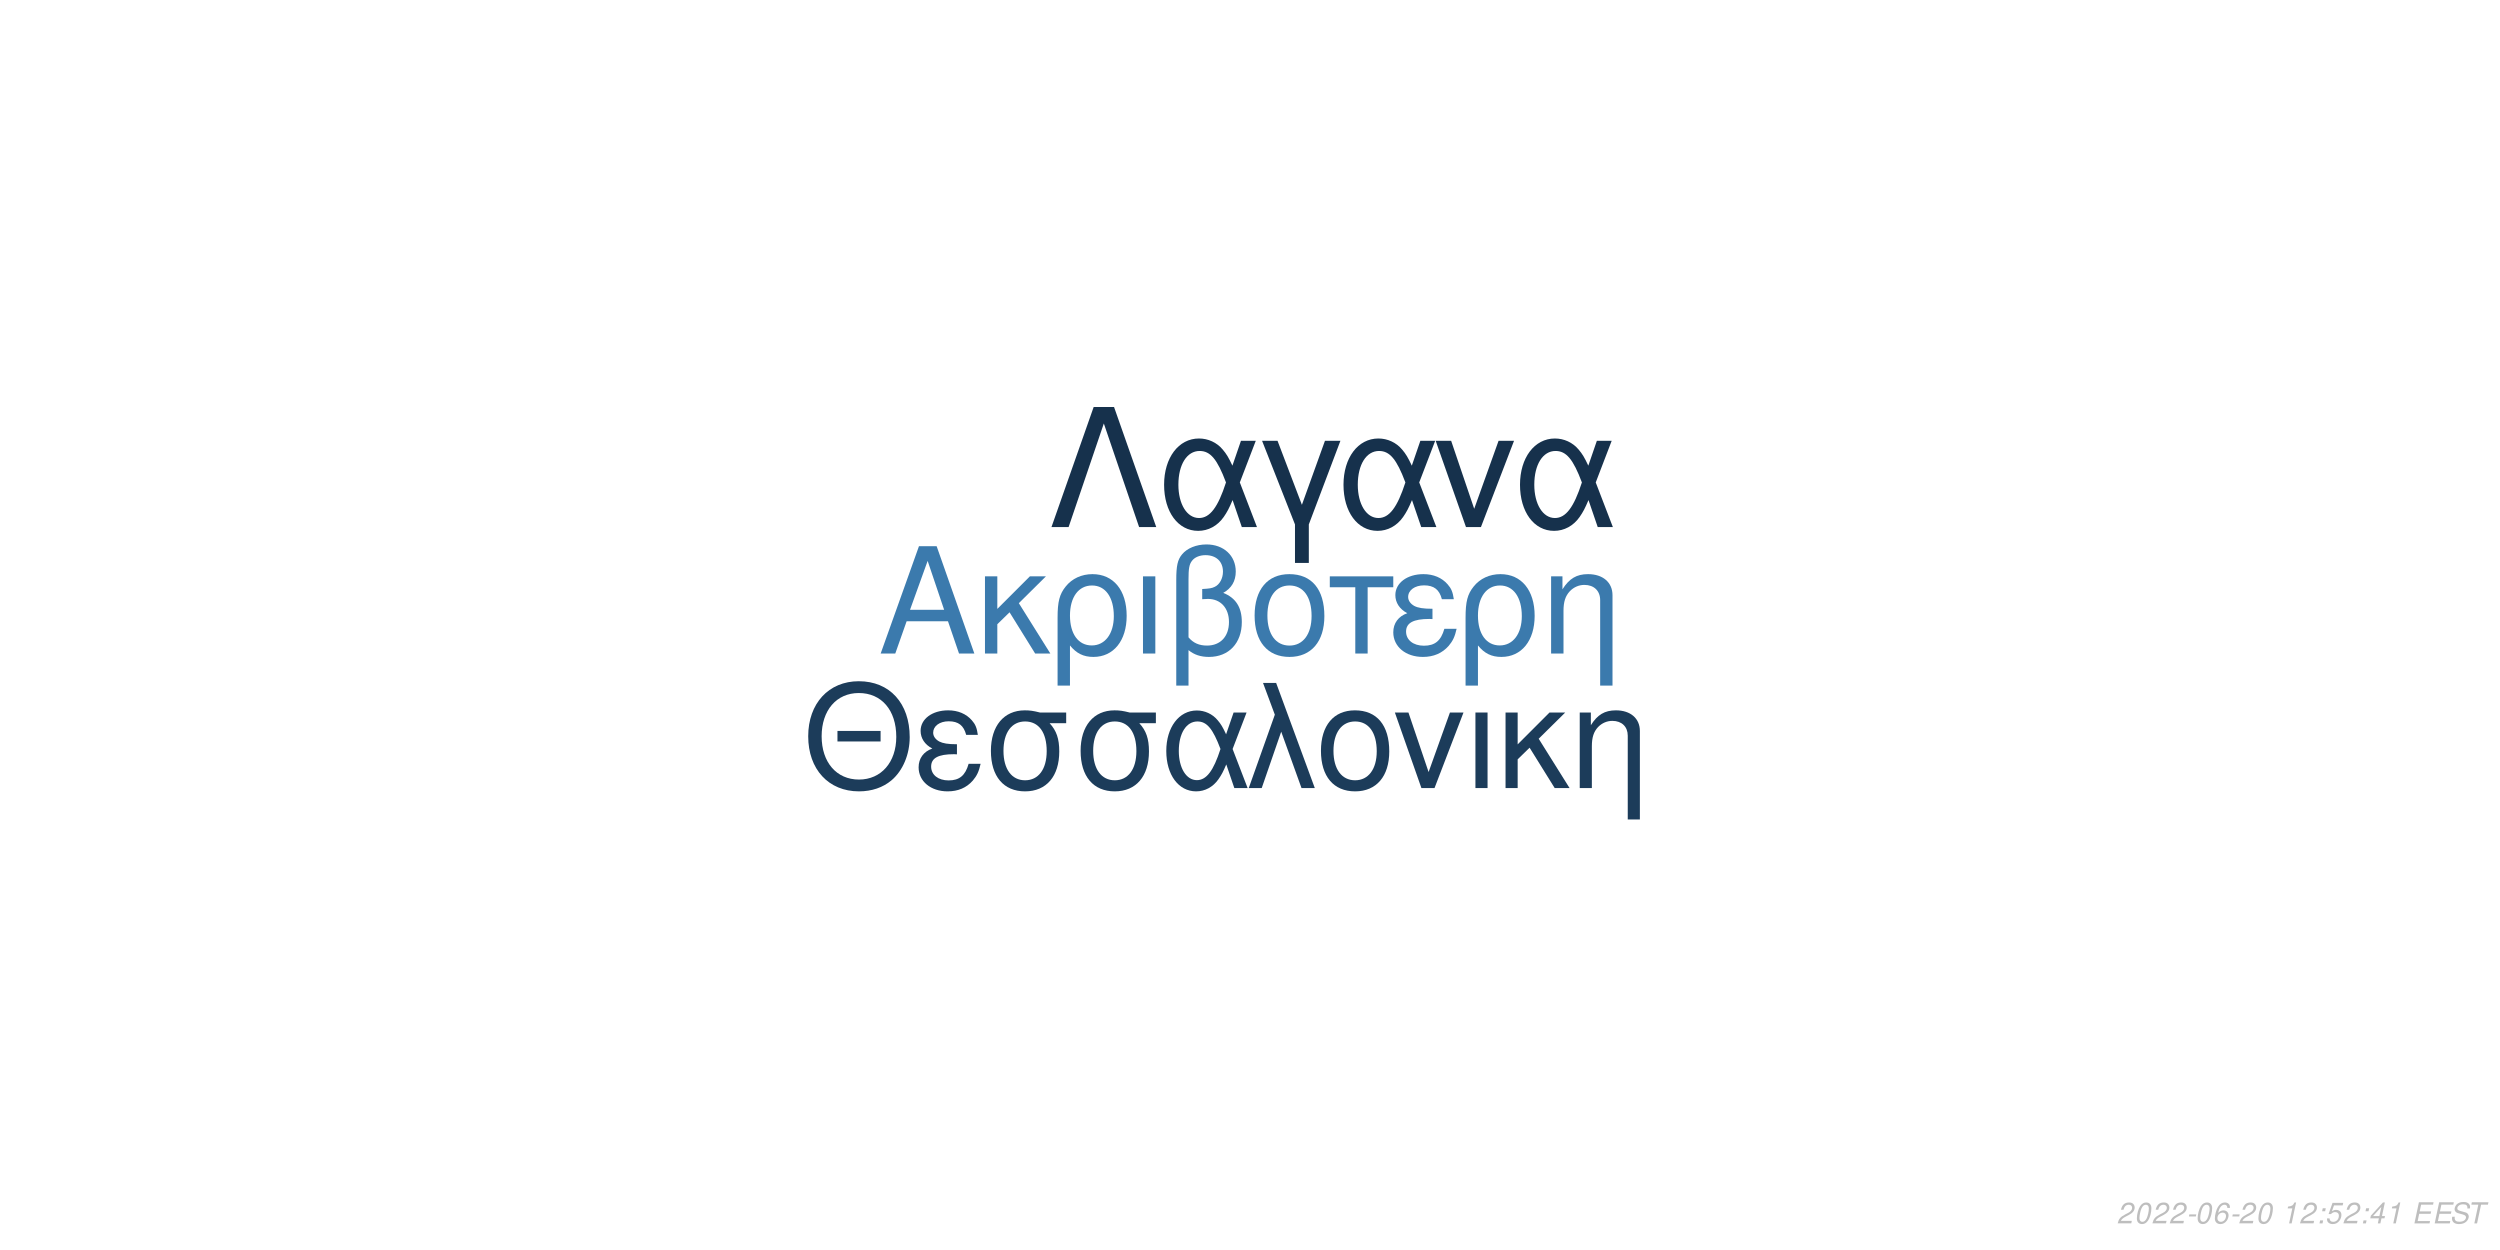
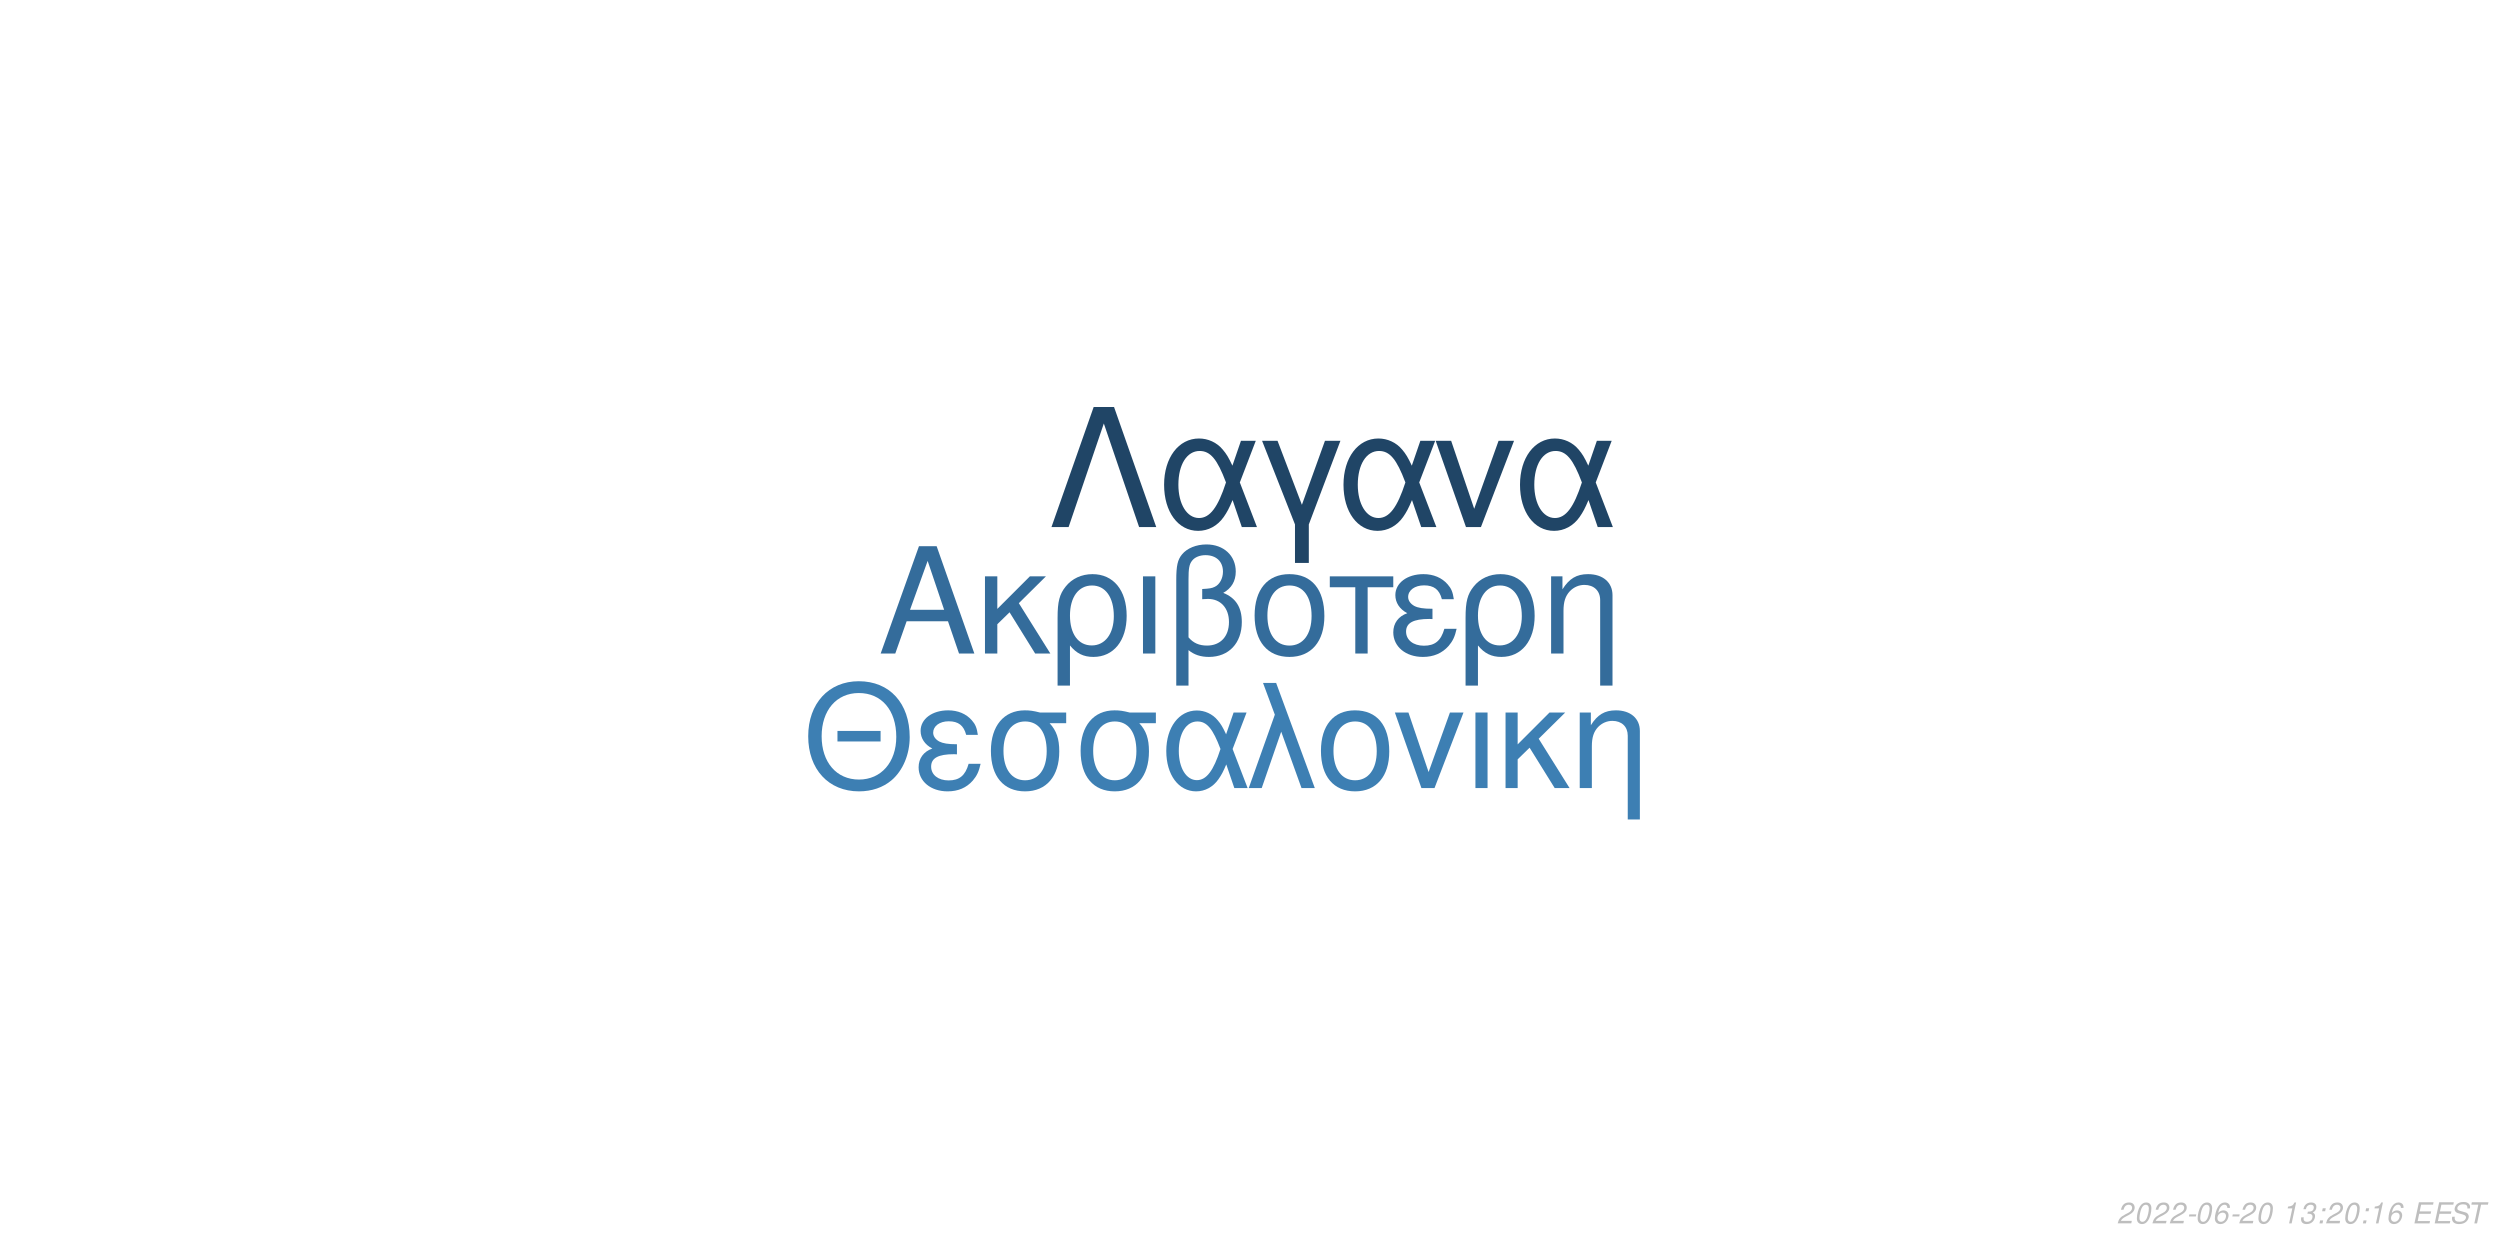
<svg xmlns="http://www.w3.org/2000/svg" xmlns:xlink="http://www.w3.org/1999/xlink" width="864pt" height="432pt" viewBox="0 0 864 432" version="1.1">
  <defs>
    <g>
      <symbol overflow="visible" id="glyph0-0">
        <path style="stroke:none;" d="" />
      </symbol>
      <symbol overflow="visible" id="glyph0-1">
        <path style="stroke:none;" d="M 24.125 -11.141 L 27.938 0 L 33.234 0 L 20.203 -37.094 L 14.094 -37.094 L 0.859 0 L 5.906 0 L 9.828 -11.141 Z M 22.797 -15.109 L 11 -15.109 L 17.094 -32.016 Z M 22.797 -15.109 " />
      </symbol>
      <symbol overflow="visible" id="glyph0-2">
        <path style="stroke:none;" d="M 7.172 -15.422 L 7.172 -26.672 L 2.906 -26.672 L 2.906 0 L 7.172 0 L 7.172 -10.125 L 11.406 -14.25 L 20.25 0 L 25.5 0 L 14.609 -17.406 L 23.969 -26.672 L 18.422 -26.672 Z M 7.172 -15.422 " />
      </symbol>
      <symbol overflow="visible" id="glyph0-3">
        <path style="stroke:none;" d="M 3 11.094 L 7.281 11.094 L 7.281 -2.797 C 9.516 -0.047 11.953 1.172 15.375 1.172 C 22.344 1.172 26.875 -4.422 26.875 -13.031 C 26.875 -21.891 22.297 -27.438 15.062 -27.438 C 11.297 -27.438 7.984 -25.906 5.797 -23.156 C 3.672 -20.516 3 -17.969 3 -12.359 Z M 14.906 -23.516 C 19.547 -23.516 22.438 -19.438 22.438 -12.922 C 22.438 -6.812 19.391 -2.797 14.812 -2.797 C 10.172 -2.797 7.281 -6.766 7.281 -13.125 C 7.281 -19.484 10.234 -23.516 14.906 -23.516 Z M 14.906 -23.516 " />
      </symbol>
      <symbol overflow="visible" id="glyph0-4">
        <path style="stroke:none;" d="M 3.516 0 L 7.781 0 L 7.781 -26.672 L 3.516 -26.672 Z M 3.516 0 " />
      </symbol>
      <symbol overflow="visible" id="glyph0-5">
        <path style="stroke:none;" d="M 4.016 11.094 L 8.25 11.094 L 8.25 -1.172 C 10.172 0.406 12.422 1.172 15.312 1.172 C 22.188 1.172 26.672 -3.609 26.672 -10.891 C 26.672 -15.984 24.578 -19.234 20.25 -20.969 C 23.109 -22.547 24.578 -25.031 24.578 -28.344 C 24.578 -33.844 20.406 -37.703 14.453 -37.703 C 10.938 -37.703 7.734 -36.391 6 -34.25 C 4.484 -32.422 4.016 -30.328 4.016 -25.391 Z M 8.25 -25.656 C 8.25 -29.359 8.5 -30.844 9.469 -32.062 C 10.375 -33.281 12.156 -34 14.094 -34 C 17.812 -34 20.156 -31.812 20.156 -28.297 C 20.156 -25.953 18.984 -23.812 17.297 -23.047 C 16.281 -22.547 15.469 -22.438 12.984 -22.297 L 12.984 -18.781 C 13.734 -18.828 14.344 -18.875 14.969 -18.875 C 19.344 -18.875 22.234 -15.719 22.234 -10.891 C 22.234 -5.906 19.281 -2.75 14.656 -2.75 C 11.953 -2.75 9.922 -3.609 8.25 -5.594 Z M 8.25 -25.656 " />
      </symbol>
      <symbol overflow="visible" id="glyph0-6">
        <path style="stroke:none;" d="M 14.094 -27.438 C 6.562 -27.438 2.094 -22.094 2.094 -13.125 C 2.094 -4.125 6.562 1.172 14.141 1.172 C 21.672 1.172 26.203 -4.172 26.203 -12.922 C 26.203 -22.188 21.828 -27.438 14.094 -27.438 Z M 14.141 -23.516 C 18.938 -23.516 21.781 -19.594 21.781 -12.984 C 21.781 -6.672 18.828 -2.75 14.141 -2.75 C 9.422 -2.75 6.516 -6.672 6.516 -13.125 C 6.516 -19.594 9.422 -23.516 14.141 -23.516 Z M 14.141 -23.516 " />
      </symbol>
      <symbol overflow="visible" id="glyph0-7">
        <path style="stroke:none;" d="M 7.891 0 L 12.156 0 L 12.156 -22.906 L 21.016 -22.906 L 21.016 -26.672 L -0.922 -26.672 L -0.922 -22.906 L 7.891 -22.906 Z M 7.891 0 " />
      </symbol>
      <symbol overflow="visible" id="glyph0-8">
        <path style="stroke:none;" d="M 14.562 -15.469 C 11.344 -15.469 9.562 -15.781 8.297 -16.438 C 6.922 -17.203 6.156 -18.328 6.156 -19.547 C 6.156 -21.891 8.453 -23.562 11.656 -23.562 C 15.062 -23.562 16.953 -22.094 17.812 -18.781 L 21.938 -18.781 C 21.578 -21.266 21.062 -22.5 19.797 -23.922 C 17.812 -26.203 14.906 -27.438 11.453 -27.438 C 5.797 -27.438 1.734 -24.375 1.734 -20.203 C 1.734 -17.609 3.156 -15.375 5.859 -13.938 C 2.797 -12.875 1.016 -10.484 1.016 -7.328 C 1.016 -2.391 5.297 1.172 11.25 1.172 C 14.969 1.172 17.906 -0.109 20.156 -2.641 C 21.578 -4.328 22.297 -5.797 22.906 -8.547 L 18.672 -8.547 C 17.5 -4.422 15.422 -2.703 11.609 -2.703 C 7.938 -2.703 5.438 -4.688 5.438 -7.578 C 5.438 -10.578 7.938 -11.953 13.484 -11.953 C 13.641 -11.953 14.094 -11.953 14.562 -11.906 Z M 14.562 -15.469 " />
      </symbol>
      <symbol overflow="visible" id="glyph0-9">
        <path style="stroke:none;" d="M 3.562 -26.672 L 3.562 0 L 7.844 0 L 7.844 -14.703 C 7.844 -17.906 8.5 -19.891 10.031 -21.531 C 11.406 -22.953 13.188 -23.719 15.062 -23.719 C 18.375 -23.719 20.516 -21.672 20.516 -18.469 L 20.516 11.094 L 24.781 11.094 L 24.781 -20.156 C 24.781 -24.578 21.469 -27.438 16.328 -27.438 C 12.359 -27.438 9.828 -25.906 7.484 -22.188 L 7.484 -26.672 Z M 3.562 -26.672 " />
      </symbol>
      <symbol overflow="visible" id="glyph1-0">
        <path style="stroke:none;" d="" />
      </symbol>
      <symbol overflow="visible" id="glyph1-1">
        <path style="stroke:none;" d="M 26.859 -19.734 L 11.953 -19.734 L 11.953 -16.094 L 26.859 -16.094 Z M 19.328 -36.922 C 8.922 -36.922 1.844 -29.25 1.844 -17.891 C 1.844 -6.484 8.875 1.141 19.391 1.141 C 23.812 1.141 27.703 -0.203 30.641 -2.688 C 34.578 -6.031 36.922 -11.656 36.922 -17.594 C 36.922 -29.297 30 -36.922 19.328 -36.922 Z M 19.328 -32.844 C 27.203 -32.844 32.281 -26.906 32.281 -17.688 C 32.281 -8.922 27.062 -2.938 19.391 -2.938 C 11.609 -2.938 6.484 -8.922 6.484 -17.891 C 6.484 -26.859 11.609 -32.844 19.328 -32.844 Z M 19.328 -32.844 " />
      </symbol>
      <symbol overflow="visible" id="glyph1-2">
        <path style="stroke:none;" d="M 14.25 -15.141 C 11.109 -15.141 9.375 -15.453 8.125 -16.094 C 6.781 -16.844 6.031 -17.938 6.031 -19.141 C 6.031 -21.422 8.266 -23.078 11.406 -23.078 C 14.75 -23.078 16.594 -21.625 17.438 -18.391 L 21.469 -18.391 C 21.125 -20.828 20.625 -22.031 19.391 -23.422 C 17.438 -25.656 14.594 -26.859 11.219 -26.859 C 5.688 -26.859 1.688 -23.875 1.688 -19.781 C 1.688 -17.234 3.094 -15.047 5.734 -13.656 C 2.734 -12.609 1 -10.266 1 -7.172 C 1 -2.344 5.188 1.141 11.016 1.141 C 14.656 1.141 17.547 -0.094 19.734 -2.594 C 21.125 -4.234 21.828 -5.688 22.422 -8.375 L 18.281 -8.375 C 17.141 -4.328 15.094 -2.641 11.359 -2.641 C 7.766 -2.641 5.328 -4.578 5.328 -7.422 C 5.328 -10.359 7.766 -11.703 13.203 -11.703 C 13.359 -11.703 13.797 -11.703 14.25 -11.656 Z M 14.25 -15.141 " />
      </symbol>
      <symbol overflow="visible" id="glyph1-3">
        <path style="stroke:none;" d="M 29 -26.109 L 19.938 -26.109 C 17.594 -26.703 16.438 -26.859 14.703 -26.859 C 7.469 -26.859 2.984 -21.469 2.984 -12.859 C 2.984 -4.031 7.375 1.141 14.797 1.141 C 22.172 1.141 26.609 -4.078 26.609 -12.656 C 26.609 -17.047 25.656 -19.828 23.266 -22.422 L 29 -22.422 Z M 14.797 -23.016 C 19.531 -23.016 22.266 -19.234 22.266 -12.75 C 22.266 -6.531 19.438 -2.688 14.797 -2.688 C 10.172 -2.688 7.328 -6.531 7.328 -12.859 C 7.328 -19.188 10.172 -23.016 14.797 -23.016 Z M 14.797 -23.016 " />
      </symbol>
      <symbol overflow="visible" id="glyph1-4">
        <path style="stroke:none;" d="M 29.344 -26.109 L 24.859 -26.109 L 22.266 -18.578 C 21.125 -21.031 20.484 -22.125 19.328 -23.469 C 17.547 -25.609 14.906 -26.812 12.156 -26.812 C 5.984 -26.812 1.594 -20.984 1.594 -12.812 C 1.594 -4.578 5.828 1.141 11.906 1.141 C 14.953 1.141 17.734 -0.344 19.625 -3.047 C 20.672 -4.531 21.281 -5.688 22.328 -8.172 L 25.109 0 L 29.703 0 L 24.516 -13.5 Z M 20.328 -13.5 C 17.891 -5.922 15.453 -2.734 12.156 -2.734 C 8.516 -2.734 5.922 -6.922 5.922 -12.812 C 5.922 -18.938 8.516 -23.016 12.359 -23.016 C 15.594 -23.016 17.688 -20.531 20.328 -13.5 Z M 20.328 -13.5 " />
      </symbol>
      <symbol overflow="visible" id="glyph1-5">
        <path style="stroke:none;" d="M 1.094 0 L 5.578 0 L 12.312 -19.484 L 19.328 0 L 23.922 0 L 10.562 -36.328 L 6.031 -36.328 L 10.109 -25.359 Z M 1.094 0 " />
      </symbol>
      <symbol overflow="visible" id="glyph1-6">
        <path style="stroke:none;" d="M 13.797 -26.859 C 6.422 -26.859 2.047 -21.625 2.047 -12.859 C 2.047 -4.031 6.422 1.141 13.859 1.141 C 21.234 1.141 25.656 -4.078 25.656 -12.656 C 25.656 -21.719 21.375 -26.859 13.797 -26.859 Z M 13.859 -23.016 C 18.531 -23.016 21.328 -19.188 21.328 -12.703 C 21.328 -6.531 18.438 -2.688 13.859 -2.688 C 9.219 -2.688 6.375 -6.531 6.375 -12.859 C 6.375 -19.188 9.219 -23.016 13.859 -23.016 Z M 13.859 -23.016 " />
      </symbol>
      <symbol overflow="visible" id="glyph1-7">
        <path style="stroke:none;" d="M 14.297 0 L 24.312 -26.109 L 19.625 -26.109 L 12.25 -5.531 L 5.281 -26.109 L 0.594 -26.109 L 9.766 0 Z M 14.297 0 " />
      </symbol>
      <symbol overflow="visible" id="glyph1-8">
        <path style="stroke:none;" d="M 3.438 0 L 7.625 0 L 7.625 -26.109 L 3.438 -26.109 Z M 3.438 0 " />
      </symbol>
      <symbol overflow="visible" id="glyph1-9">
        <path style="stroke:none;" d="M 7.031 -15.094 L 7.031 -26.109 L 2.844 -26.109 L 2.844 0 L 7.031 0 L 7.031 -9.922 L 11.156 -13.953 L 19.828 0 L 24.969 0 L 14.297 -17.047 L 23.469 -26.109 L 18.031 -26.109 Z M 7.031 -15.094 " />
      </symbol>
      <symbol overflow="visible" id="glyph1-10">
        <path style="stroke:none;" d="M 3.484 -26.109 L 3.484 0 L 7.672 0 L 7.672 -14.406 C 7.672 -17.547 8.328 -19.484 9.812 -21.078 C 11.156 -22.469 12.906 -23.219 14.75 -23.219 C 17.984 -23.219 20.078 -21.234 20.078 -18.094 L 20.078 10.859 L 24.266 10.859 L 24.266 -19.734 C 24.266 -24.062 21.031 -26.859 16 -26.859 C 12.109 -26.859 9.609 -25.359 7.328 -21.719 L 7.328 -26.109 Z M 3.484 -26.109 " />
      </symbol>
      <symbol overflow="visible" id="glyph2-0">
        <path style="stroke:none;" d="" />
      </symbol>
      <symbol overflow="visible" id="glyph2-1">
        <path style="stroke:none;" d="M 22.531 -41.484 L 15.484 -41.484 L 0.906 0 L 6.828 0 L 19 -35.797 L 31.188 0 L 37.109 0 Z M 22.531 -41.484 " />
      </symbol>
      <symbol overflow="visible" id="glyph2-2">
        <path style="stroke:none;" d="M 33.516 -29.812 L 28.391 -29.812 L 25.438 -21.219 C 24.125 -24.016 23.391 -25.266 22.078 -26.797 C 20.031 -29.25 17.016 -30.609 13.891 -30.609 C 6.828 -30.609 1.828 -23.953 1.828 -14.625 C 1.828 -5.234 6.656 1.312 13.594 1.312 C 17.078 1.312 20.266 -0.391 22.422 -3.469 C 23.609 -5.172 24.297 -6.484 25.5 -9.328 L 28.688 0 L 33.922 0 L 28 -15.422 Z M 23.219 -15.422 C 20.422 -6.766 17.641 -3.125 13.891 -3.125 C 9.734 -3.125 6.766 -7.906 6.766 -14.625 C 6.766 -21.625 9.734 -26.297 14.109 -26.297 C 17.812 -26.297 20.203 -23.453 23.219 -15.422 Z M 23.219 -15.422 " />
      </symbol>
      <symbol overflow="visible" id="glyph2-3">
        <path style="stroke:none;" d="M 12.062 12.406 L 16.844 12.406 L 16.844 -0.906 L 27.766 -29.812 L 22.422 -29.812 L 14.453 -7.688 L 6.031 -29.812 L 0.688 -29.812 L 12.062 -0.906 Z M 12.062 12.406 " />
      </symbol>
      <symbol overflow="visible" id="glyph2-4">
        <path style="stroke:none;" d="M 16.328 0 L 27.766 -29.812 L 22.422 -29.812 L 14 -6.312 L 6.031 -29.812 L 0.688 -29.812 L 11.156 0 Z M 16.328 0 " />
      </symbol>
      <symbol overflow="visible" id="glyph3-0">
        <path style="stroke:none;" d="" />
      </symbol>
      <symbol overflow="visible" id="glyph3-1">
        <path style="stroke:none;" d="M 5.234 -0.875 L 1.469 -0.875 C 1.641 -1.375 2.203 -1.891 3.109 -2.344 L 4.234 -2.938 C 5.562 -3.625 6.219 -4.469 6.219 -5.484 C 6.219 -5.938 6.062 -6.359 5.797 -6.656 C 5.469 -7.047 4.984 -7.234 4.312 -7.234 C 2.766 -7.234 1.891 -6.453 1.484 -4.734 L 2.375 -4.734 C 2.484 -5.188 2.609 -5.484 2.797 -5.75 C 3.094 -6.203 3.609 -6.453 4.188 -6.453 C 4.891 -6.453 5.344 -6.031 5.344 -5.375 C 5.344 -4.703 4.859 -4.094 4.016 -3.656 L 2.984 -3.125 C 1.234 -2.188 0.797 -1.656 0.344 -0.016 L 5.047 -0.016 Z M 5.234 -0.875 " />
      </symbol>
      <symbol overflow="visible" id="glyph3-2">
        <path style="stroke:none;" d="M 4.203 -7.234 C 3.375 -7.234 2.688 -6.812 2.125 -5.984 C 1.484 -5.047 0.984 -3.188 0.984 -1.734 C 0.984 -1.109 1.172 -0.562 1.484 -0.266 C 1.797 0.047 2.281 0.234 2.766 0.234 C 3.625 0.234 4.281 -0.156 4.859 -1.016 C 5.516 -1.953 6 -3.797 6 -5.266 C 6 -6.5 5.328 -7.234 4.203 -7.234 Z M 4.094 -6.453 C 4.734 -6.453 5.125 -5.984 5.125 -5.156 C 5.125 -4.203 4.781 -2.625 4.406 -1.812 C 3.984 -0.938 3.516 -0.547 2.875 -0.547 C 2.25 -0.547 1.875 -1.031 1.875 -1.828 C 1.875 -2.797 2.203 -4.344 2.594 -5.203 C 2.984 -6.047 3.453 -6.453 4.094 -6.453 Z M 4.094 -6.453 " />
      </symbol>
      <symbol overflow="visible" id="glyph3-3">
        <path style="stroke:none;" d="M 3.516 -3.125 L 1.125 -3.125 L 0.969 -2.406 L 3.359 -2.406 Z M 3.516 -3.125 " />
      </symbol>
      <symbol overflow="visible" id="glyph3-4">
        <path style="stroke:none;" d="M 6.125 -5.344 L 6.141 -5.625 C 6.141 -6.609 5.453 -7.234 4.391 -7.234 C 3.438 -7.234 2.641 -6.719 2.016 -5.703 C 1.422 -4.781 0.938 -2.953 0.938 -1.688 C 0.938 -0.516 1.688 0.234 2.859 0.234 C 3.703 0.234 4.438 -0.156 5 -0.875 C 5.406 -1.422 5.672 -2.156 5.672 -2.766 C 5.672 -3.812 4.969 -4.5 3.906 -4.5 C 3.234 -4.5 2.672 -4.234 2.094 -3.625 C 2.406 -5.375 3.234 -6.453 4.25 -6.453 C 4.703 -6.453 5.062 -6.234 5.172 -5.844 C 5.203 -5.719 5.234 -5.578 5.25 -5.344 Z M 3.656 -3.734 C 4.344 -3.734 4.797 -3.281 4.797 -2.625 C 4.797 -1.469 3.984 -0.547 2.984 -0.547 C 2.297 -0.547 1.812 -1.047 1.812 -1.766 C 1.812 -2.859 2.625 -3.734 3.656 -3.734 Z M 3.656 -3.734 " />
      </symbol>
      <symbol overflow="visible" id="glyph3-5">
        <path style="stroke:none;" d="" />
      </symbol>
      <symbol overflow="visible" id="glyph3-6">
        <path style="stroke:none;" d="M 3.703 -5.188 L 2.594 0 L 3.469 0 L 5.016 -7.234 L 4.438 -7.234 C 3.906 -6.156 3.688 -6.016 2.234 -5.812 L 2.109 -5.188 Z M 3.703 -5.188 " />
      </symbol>
      <symbol overflow="visible" id="glyph3-7">
+         <path style="stroke:none;" d="M 2.922 -3.312 C 3.125 -3.344 3.234 -3.344 3.375 -3.344 C 4.203 -3.344 4.688 -3 4.688 -2.406 C 4.688 -1.312 3.906 -0.547 2.781 -0.547 C 2.047 -0.547 1.594 -0.938 1.594 -1.562 C 1.594 -1.719 1.609 -1.844 1.656 -2.094 L 0.766 -2.094 C 0.734 -1.797 0.719 -1.641 0.719 -1.469 C 0.719 -0.375 1.406 0.234 2.641 0.234 C 3.547 0.234 4.297 -0.078 4.812 -0.656 C 5.266 -1.156 5.562 -1.875 5.562 -2.547 C 5.562 -3.125 5.344 -3.453 4.797 -3.734 C 5.641 -4.234 6.016 -4.844 6.016 -5.734 C 6.016 -6.656 5.312 -7.234 4.203 -7.234 C 3.375 -7.234 2.672 -6.938 2.188 -6.375 C 1.891 -6.031 1.703 -5.641 1.516 -4.906 L 2.391 -4.906 C 2.5 -5.359 2.594 -5.594 2.734 -5.812 C 3.047 -6.234 3.516 -6.453 4.078 -6.453 C 4.734 -6.453 5.141 -6.125 5.141 -5.578 C 5.141 -5.188 5.016 -4.797 4.797 -4.547 C 4.516 -4.234 4 -4.062 3.266 -4.062 L 3.078 -4.062 Z M 2.922 -3.312 " />
+       </symbol>
+       <symbol overflow="visible" id="glyph3-8">
        <path style="stroke:none;" d="M 2.359 -1.031 L 1.312 -1.031 L 1.094 0 L 2.141 0 Z M 3.266 -5.234 L 2.219 -5.234 L 2 -4.203 L 3.047 -4.203 Z M 3.266 -5.234 " />
      </symbol>
-       <symbol overflow="visible" id="glyph3-8">
-         <path style="stroke:none;" d="M 6.297 -7.094 L 2.594 -7.094 L 1.234 -3.234 L 2.047 -3.234 C 2.656 -3.766 2.938 -3.906 3.531 -3.906 C 4.328 -3.906 4.797 -3.453 4.797 -2.688 C 4.797 -1.438 3.969 -0.547 2.828 -0.547 C 2.031 -0.547 1.609 -0.938 1.578 -1.734 L 0.703 -1.734 L 0.703 -1.516 C 0.703 -0.938 0.844 -0.547 1.188 -0.266 C 1.562 0.062 2.078 0.234 2.703 0.234 C 3.656 0.234 4.391 -0.156 4.984 -0.922 C 5.422 -1.5 5.672 -2.234 5.672 -2.953 C 5.672 -4 4.938 -4.672 3.812 -4.672 C 3.328 -4.672 2.906 -4.547 2.406 -4.234 L 3.109 -6.219 L 6.109 -6.219 Z M 6.297 -7.094 " />
-       </symbol>
      <symbol overflow="visible" id="glyph3-9">
-         <path style="stroke:none;" d="M 3.625 -1.75 L 3.266 0 L 4.141 0 L 4.516 -1.75 L 5.562 -1.75 L 5.734 -2.531 L 4.688 -2.531 L 5.688 -7.234 L 5.016 -7.234 L 0.844 -2.672 L 0.641 -1.75 Z M 3.797 -2.531 L 1.594 -2.531 L 4.469 -5.703 Z M 3.797 -2.531 " />
+         <path style="stroke:none;" d="M 2.547 -3.312 L 6.5 -3.312 L 6.688 -4.141 L 2.719 -4.141 L 3.219 -6.469 L 7.344 -6.469 L 7.516 -7.297 L 2.453 -7.297 L 0.906 0 L 6.125 0 L 6.297 -0.812 L 2.016 -0.812 Z M 2.547 -3.312 " />
      </symbol>
      <symbol overflow="visible" id="glyph3-10">
-         <path style="stroke:none;" d="M 2.547 -3.312 L 6.5 -3.312 L 6.688 -4.141 L 2.719 -4.141 L 3.219 -6.469 L 7.344 -6.469 L 7.516 -7.297 L 2.453 -7.297 L 0.906 0 L 6.125 0 L 6.297 -0.812 L 2.016 -0.812 Z M 2.547 -3.312 " />
+         <path style="stroke:none;" d="M 7.062 -5.156 C 7.125 -5.438 7.141 -5.562 7.141 -5.703 C 7.141 -6.156 6.938 -6.594 6.594 -6.891 C 6.188 -7.25 5.656 -7.406 4.875 -7.406 C 3.844 -7.406 3.047 -7.125 2.5 -6.562 C 2.094 -6.141 1.781 -5.438 1.781 -4.922 C 1.781 -4.297 2.219 -3.766 2.891 -3.562 L 4.594 -3.094 C 5.406 -2.859 5.734 -2.578 5.734 -2.094 C 5.734 -1.781 5.547 -1.406 5.266 -1.141 C 4.844 -0.766 4.266 -0.578 3.453 -0.578 C 2.328 -0.578 1.812 -0.984 1.812 -1.906 C 1.812 -2.047 1.812 -2.125 1.844 -2.312 L 0.984 -2.312 C 0.906 -2.062 0.891 -1.906 0.891 -1.688 C 0.891 -0.484 1.797 0.234 3.297 0.234 C 4.359 0.234 5.234 -0.062 5.812 -0.609 C 6.344 -1.078 6.688 -1.797 6.688 -2.375 C 6.688 -2.641 6.609 -2.906 6.453 -3.156 C 6.234 -3.5 5.938 -3.703 5.469 -3.828 L 3.75 -4.312 C 2.984 -4.547 2.734 -4.734 2.734 -5.188 C 2.734 -5.547 2.875 -5.844 3.188 -6.109 C 3.547 -6.438 4.031 -6.594 4.703 -6.594 C 5.266 -6.594 5.688 -6.484 5.906 -6.297 C 6.094 -6.125 6.219 -5.797 6.219 -5.516 C 6.219 -5.422 6.203 -5.344 6.188 -5.156 Z M 7.062 -5.156 " />
      </symbol>
      <symbol overflow="visible" id="glyph3-11">
-         <path style="stroke:none;" d="M 7.062 -5.156 C 7.125 -5.438 7.141 -5.562 7.141 -5.703 C 7.141 -6.156 6.938 -6.594 6.594 -6.891 C 6.188 -7.25 5.656 -7.406 4.875 -7.406 C 3.844 -7.406 3.047 -7.125 2.5 -6.562 C 2.094 -6.141 1.781 -5.438 1.781 -4.922 C 1.781 -4.297 2.219 -3.766 2.891 -3.562 L 4.594 -3.094 C 5.406 -2.859 5.734 -2.578 5.734 -2.094 C 5.734 -1.781 5.547 -1.406 5.266 -1.141 C 4.844 -0.766 4.266 -0.578 3.453 -0.578 C 2.328 -0.578 1.812 -0.984 1.812 -1.906 C 1.812 -2.047 1.812 -2.125 1.844 -2.312 L 0.984 -2.312 C 0.906 -2.062 0.891 -1.906 0.891 -1.688 C 0.891 -0.484 1.797 0.234 3.297 0.234 C 4.359 0.234 5.234 -0.062 5.812 -0.609 C 6.344 -1.078 6.688 -1.797 6.688 -2.375 C 6.688 -2.641 6.609 -2.906 6.453 -3.156 C 6.234 -3.5 5.938 -3.703 5.469 -3.828 L 3.75 -4.312 C 2.984 -4.547 2.734 -4.734 2.734 -5.188 C 2.734 -5.547 2.875 -5.844 3.188 -6.109 C 3.547 -6.438 4.031 -6.594 4.703 -6.594 C 5.266 -6.594 5.688 -6.484 5.906 -6.297 C 6.094 -6.125 6.219 -5.797 6.219 -5.516 C 6.219 -5.422 6.203 -5.344 6.188 -5.156 Z M 7.062 -5.156 " />
-       </symbol>
-       <symbol overflow="visible" id="glyph3-12">
        <path style="stroke:none;" d="M 4.938 -6.469 L 7.312 -6.469 L 7.484 -7.297 L 1.75 -7.297 L 1.578 -6.469 L 3.984 -6.469 L 2.609 0 L 3.547 0 Z M 4.938 -6.469 " />
      </symbol>
    </g>
  </defs>
  <g id="surface1">
    <rect x="0" y="0" width="864" height="432" style="fill:rgb(100%,100%,100%);fill-opacity:1;stroke:none;" />
-     <g style="fill:rgb(23.137%,47.843%,67.843%);fill-opacity:1;">
+     <g style="fill:rgb(20.392%,42.353%,60.784%);fill-opacity:1;">
      <use xlink:href="#glyph0-1" x="303.5" y="225.861" />
      <use xlink:href="#glyph0-2" x="337.5" y="225.861" />
      <use xlink:href="#glyph0-3" x="362.5" y="225.861" />
      <use xlink:href="#glyph0-4" x="391.5" y="225.861" />
      <use xlink:href="#glyph0-5" x="402.5" y="225.861" />
      <use xlink:href="#glyph0-6" x="431.5" y="225.861" />
      <use xlink:href="#glyph0-7" x="460.5" y="225.861" />
      <use xlink:href="#glyph0-8" x="480.5" y="225.861" />
      <use xlink:href="#glyph0-3" x="503.5" y="225.861" />
      <use xlink:href="#glyph0-9" x="532.5" y="225.861" />
    </g>
-     <g style="fill:rgb(10.98%,23.529%,35.294%);fill-opacity:1;">
+     <g style="fill:rgb(23.922%,49.804%,70.196%);fill-opacity:1;">
      <use xlink:href="#glyph1-1" x="277.473" y="272.354" />
      <use xlink:href="#glyph1-2" x="316.473" y="272.354" />
      <use xlink:href="#glyph1-3" x="339.473" y="272.354" />
      <use xlink:href="#glyph1-3" x="370.473" y="272.354" />
      <use xlink:href="#glyph1-4" x="401.473" y="272.354" />
      <use xlink:href="#glyph1-5" x="430.473" y="272.354" />
      <use xlink:href="#glyph1-6" x="454.473" y="272.354" />
      <use xlink:href="#glyph1-7" x="481.473" y="272.354" />
      <use xlink:href="#glyph1-8" x="506.473" y="272.354" />
      <use xlink:href="#glyph1-9" x="517.473" y="272.354" />
      <use xlink:href="#glyph1-10" x="542.473" y="272.354" />
    </g>
-     <g style="fill:rgb(8.627%,19.216%,29.804%);fill-opacity:1;">
+     <g style="fill:rgb(12.549%,27.059%,40%);fill-opacity:1;">
      <use xlink:href="#glyph2-1" x="362.484" y="182.152" />
      <use xlink:href="#glyph2-2" x="400.484" y="182.152" />
      <use xlink:href="#glyph2-3" x="435.484" y="182.152" />
      <use xlink:href="#glyph2-2" x="462.484" y="182.152" />
      <use xlink:href="#glyph2-4" x="495.484" y="182.152" />
      <use xlink:href="#glyph2-2" x="523.484" y="182.152" />
    </g>
    <g style="fill:rgb(74.51%,74.51%,74.51%);fill-opacity:1;">
      <use xlink:href="#glyph3-1" x="731.52" y="422.81" />
      <use xlink:href="#glyph3-2" x="737.52" y="422.81" />
      <use xlink:href="#glyph3-1" x="743.52" y="422.81" />
      <use xlink:href="#glyph3-1" x="749.52" y="422.81" />
      <use xlink:href="#glyph3-3" x="755.52" y="422.81" />
      <use xlink:href="#glyph3-2" x="758.52" y="422.81" />
      <use xlink:href="#glyph3-4" x="764.52" y="422.81" />
      <use xlink:href="#glyph3-3" x="770.52" y="422.81" />
      <use xlink:href="#glyph3-1" x="773.52" y="422.81" />
      <use xlink:href="#glyph3-2" x="779.52" y="422.81" />
      <use xlink:href="#glyph3-5" x="785.52" y="422.81" />
      <use xlink:href="#glyph3-6" x="788.52" y="422.81" />
-       <use xlink:href="#glyph3-1" x="794.52" y="422.81" />
-       <use xlink:href="#glyph3-7" x="800.52" y="422.81" />
-       <use xlink:href="#glyph3-8" x="803.52" y="422.81" />
-       <use xlink:href="#glyph3-1" x="809.52" y="422.81" />
-       <use xlink:href="#glyph3-7" x="815.52" y="422.81" />
-       <use xlink:href="#glyph3-9" x="818.52" y="422.81" />
-       <use xlink:href="#glyph3-6" x="824.52" y="422.81" />
+       <use xlink:href="#glyph3-7" x="794.52" y="422.81" />
+       <use xlink:href="#glyph3-8" x="800.52" y="422.81" />
+       <use xlink:href="#glyph3-1" x="803.52" y="422.81" />
+       <use xlink:href="#glyph3-2" x="809.52" y="422.81" />
+       <use xlink:href="#glyph3-8" x="815.52" y="422.81" />
+       <use xlink:href="#glyph3-6" x="818.52" y="422.81" />
+       <use xlink:href="#glyph3-4" x="824.52" y="422.81" />
      <use xlink:href="#glyph3-5" x="830.52" y="422.81" />
-       <use xlink:href="#glyph3-10" x="833.52" y="422.81" />
-       <use xlink:href="#glyph3-10" x="840.52" y="422.81" />
-       <use xlink:href="#glyph3-11" x="846.52" y="422.81" />
-       <use xlink:href="#glyph3-12" x="852.52" y="422.81" />
+       <use xlink:href="#glyph3-9" x="833.52" y="422.81" />
+       <use xlink:href="#glyph3-9" x="840.52" y="422.81" />
+       <use xlink:href="#glyph3-10" x="846.52" y="422.81" />
+       <use xlink:href="#glyph3-11" x="852.52" y="422.81" />
    </g>
  </g>
</svg>
